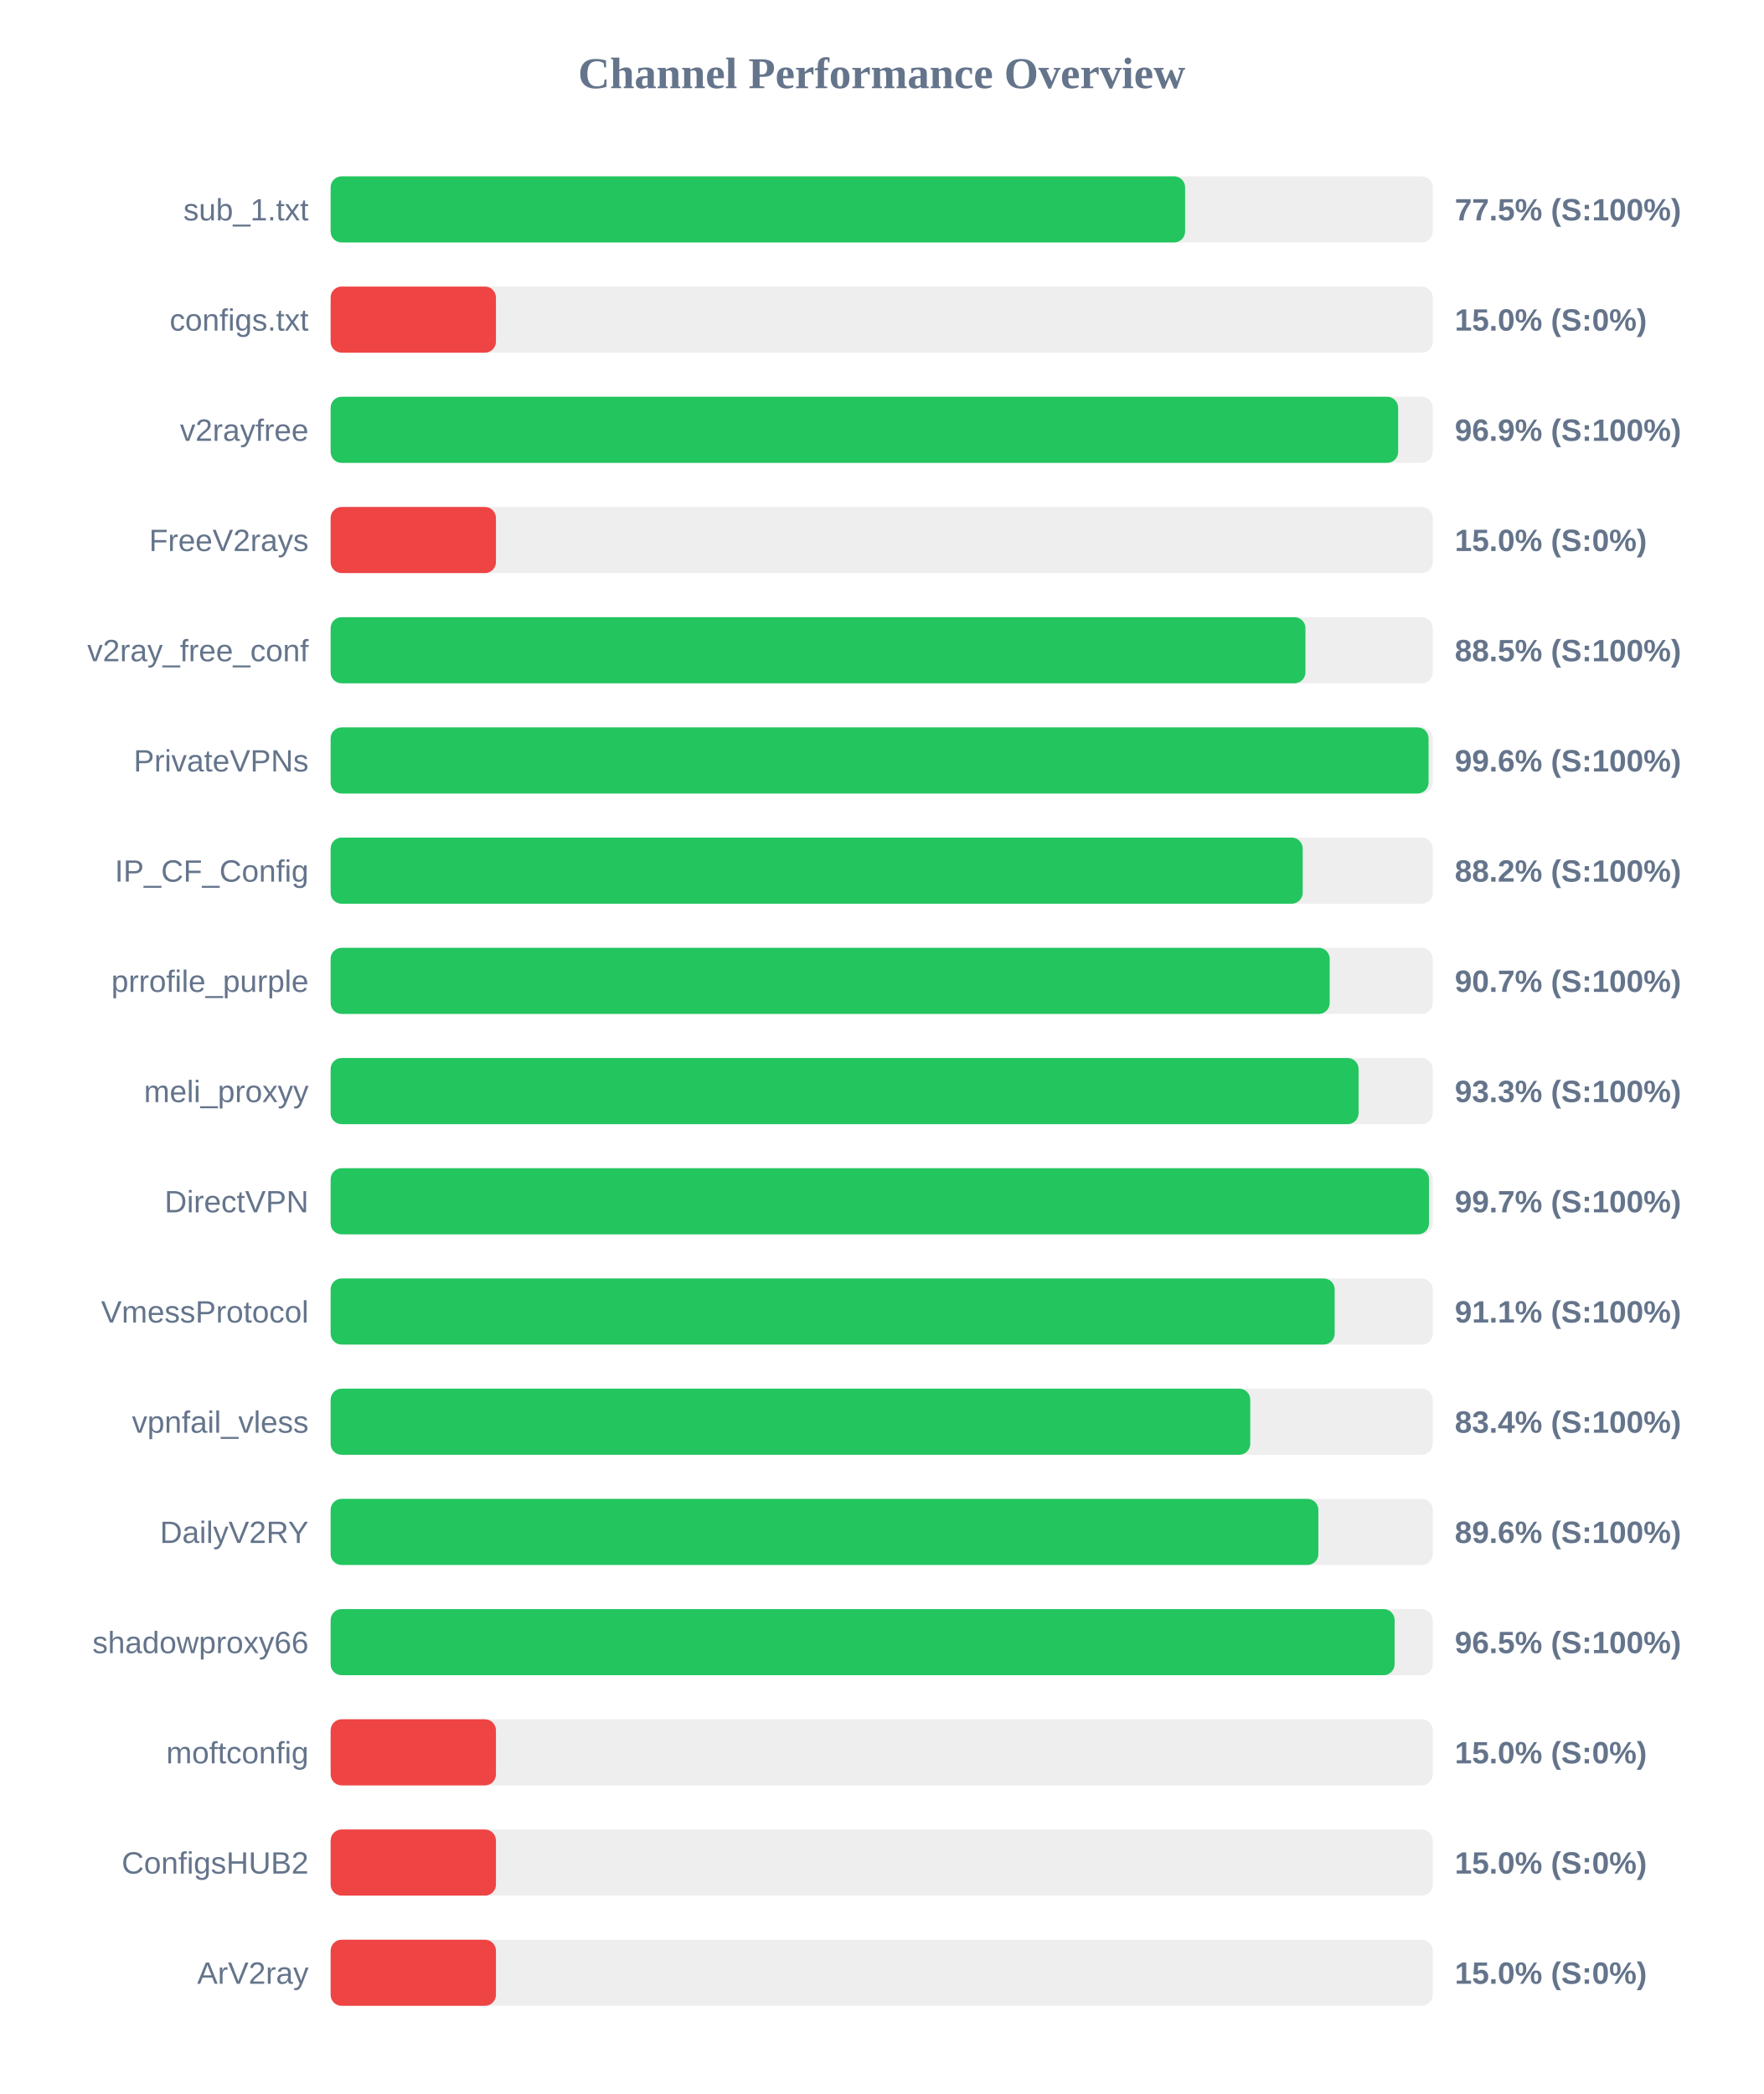
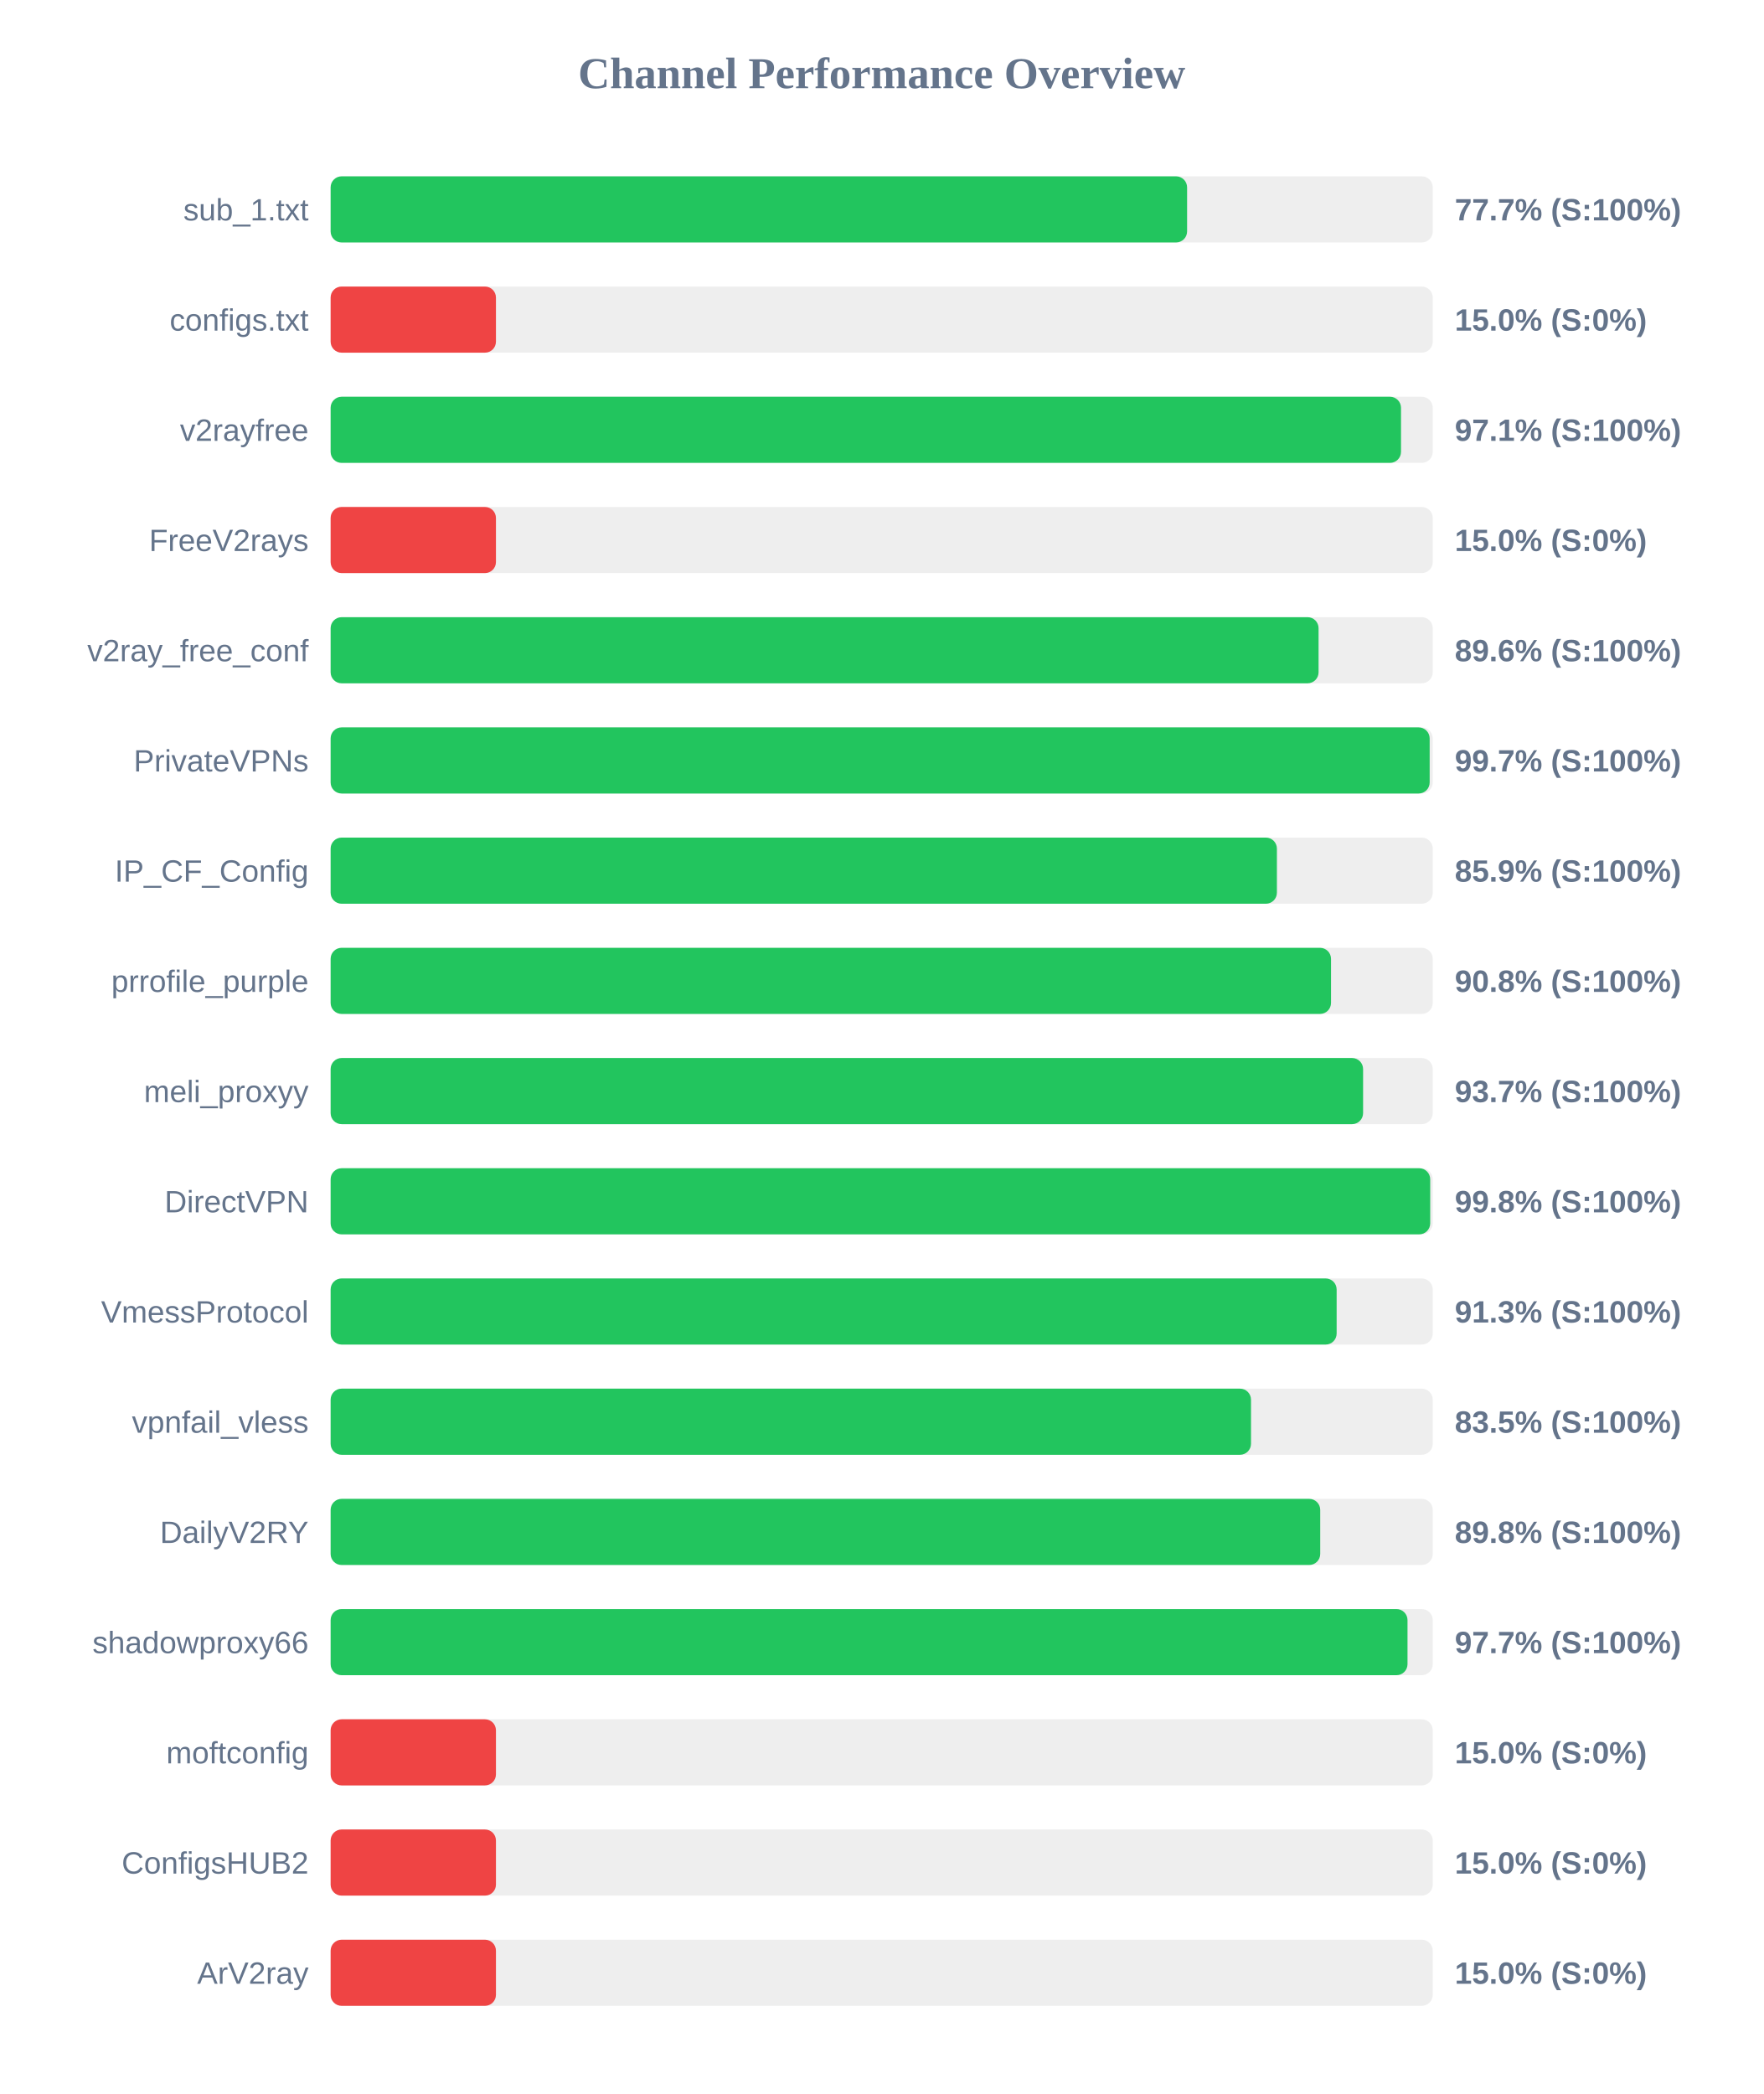
<svg xmlns="http://www.w3.org/2000/svg" width="800" height="950" version="1.1">
  <style>
        .row { font: 14px Arial; fill: #64748b; }
        .score { font: bold 14px Arial; fill: #64748b; }
    </style>
  <text x="400" y="40" text-anchor="middle" font-size="20px" font-weight="bold" fill="#64748b">Channel Performance Overview</text>
  <rect x="150" y="80" width="500" height="30" fill="#eee" rx="5" />
-   <rect x="150" y="80" width="387.65" height="30" fill="#22c55e" rx="5" />
+   <rect x="150" y="80" width="388.55" height="30" fill="#22c55e" rx="5" />
  <text x="140" y="100" text-anchor="end" class="row">sub_1.txt</text>
-   <text x="660" y="100" text-anchor="start" class="score">77.5% (S:100%)</text>
+   <text x="660" y="100" text-anchor="start" class="score">77.7% (S:100%)</text>
  <rect x="150" y="130" width="500" height="30" fill="#eee" rx="5" />
  <rect x="150" y="130" width="75.0" height="30" fill="#ef4444" rx="5" />
  <text x="140" y="150" text-anchor="end" class="row">configs.txt</text>
  <text x="660" y="150" text-anchor="start" class="score">15.0% (S:0%)</text>
  <rect x="150" y="180" width="500" height="30" fill="#eee" rx="5" />
-   <rect x="150" y="180" width="484.3" height="30" fill="#22c55e" rx="5" />
+   <rect x="150" y="180" width="485.6" height="30" fill="#22c55e" rx="5" />
  <text x="140" y="200" text-anchor="end" class="row">v2rayfree</text>
-   <text x="660" y="200" text-anchor="start" class="score">96.9% (S:100%)</text>
+   <text x="660" y="200" text-anchor="start" class="score">97.1% (S:100%)</text>
  <rect x="150" y="230" width="500" height="30" fill="#eee" rx="5" />
  <rect x="150" y="230" width="75.0" height="30" fill="#ef4444" rx="5" />
  <text x="140" y="250" text-anchor="end" class="row">FreeV2rays</text>
  <text x="660" y="250" text-anchor="start" class="score">15.0% (S:0%)</text>
  <rect x="150" y="280" width="500" height="30" fill="#eee" rx="5" />
-   <rect x="150" y="280" width="442.25" height="30" fill="#22c55e" rx="5" />
+   <rect x="150" y="280" width="448.2" height="30" fill="#22c55e" rx="5" />
  <text x="140" y="300" text-anchor="end" class="row">v2ray_free_conf</text>
-   <text x="660" y="300" text-anchor="start" class="score">88.5% (S:100%)</text>
+   <text x="660" y="300" text-anchor="start" class="score">89.6% (S:100%)</text>
  <rect x="150" y="330" width="500" height="30" fill="#eee" rx="5" />
-   <rect x="150" y="330" width="498.1" height="30" fill="#22c55e" rx="5" />
+   <rect x="150" y="330" width="498.6" height="30" fill="#22c55e" rx="5" />
  <text x="140" y="350" text-anchor="end" class="row">PrivateVPNs</text>
-   <text x="660" y="350" text-anchor="start" class="score">99.6% (S:100%)</text>
+   <text x="660" y="350" text-anchor="start" class="score">99.7% (S:100%)</text>
  <rect x="150" y="380" width="500" height="30" fill="#eee" rx="5" />
-   <rect x="150" y="380" width="441.0" height="30" fill="#22c55e" rx="5" />
+   <rect x="150" y="380" width="429.3" height="30" fill="#22c55e" rx="5" />
  <text x="140" y="400" text-anchor="end" class="row">IP_CF_Config</text>
-   <text x="660" y="400" text-anchor="start" class="score">88.2% (S:100%)</text>
+   <text x="660" y="400" text-anchor="start" class="score">85.9% (S:100%)</text>
  <rect x="150" y="430" width="500" height="30" fill="#eee" rx="5" />
-   <rect x="150" y="430" width="453.25" height="30" fill="#22c55e" rx="5" />
+   <rect x="150" y="430" width="453.85" height="30" fill="#22c55e" rx="5" />
  <text x="140" y="450" text-anchor="end" class="row">prrofile_purple</text>
-   <text x="660" y="450" text-anchor="start" class="score">90.7% (S:100%)</text>
+   <text x="660" y="450" text-anchor="start" class="score">90.8% (S:100%)</text>
  <rect x="150" y="480" width="500" height="30" fill="#eee" rx="5" />
-   <rect x="150" y="480" width="466.35" height="30" fill="#22c55e" rx="5" />
+   <rect x="150" y="480" width="468.4" height="30" fill="#22c55e" rx="5" />
  <text x="140" y="500" text-anchor="end" class="row">meli_proxyy</text>
-   <text x="660" y="500" text-anchor="start" class="score">93.3% (S:100%)</text>
+   <text x="660" y="500" text-anchor="start" class="score">93.7% (S:100%)</text>
  <rect x="150" y="530" width="500" height="30" fill="#eee" rx="5" />
-   <rect x="150" y="530" width="498.3" height="30" fill="#22c55e" rx="5" />
+   <rect x="150" y="530" width="498.85" height="30" fill="#22c55e" rx="5" />
  <text x="140" y="550" text-anchor="end" class="row">DirectVPN</text>
-   <text x="660" y="550" text-anchor="start" class="score">99.7% (S:100%)</text>
+   <text x="660" y="550" text-anchor="start" class="score">99.8% (S:100%)</text>
  <rect x="150" y="580" width="500" height="30" fill="#eee" rx="5" />
-   <rect x="150" y="580" width="455.5" height="30" fill="#22c55e" rx="5" />
+   <rect x="150" y="580" width="456.4" height="30" fill="#22c55e" rx="5" />
  <text x="140" y="600" text-anchor="end" class="row">VmessProtocol</text>
-   <text x="660" y="600" text-anchor="start" class="score">91.1% (S:100%)</text>
+   <text x="660" y="600" text-anchor="start" class="score">91.3% (S:100%)</text>
  <rect x="150" y="630" width="500" height="30" fill="#eee" rx="5" />
-   <rect x="150" y="630" width="417.2" height="30" fill="#22c55e" rx="5" />
+   <rect x="150" y="630" width="417.55" height="30" fill="#22c55e" rx="5" />
  <text x="140" y="650" text-anchor="end" class="row">vpnfail_vless</text>
-   <text x="660" y="650" text-anchor="start" class="score">83.4% (S:100%)</text>
+   <text x="660" y="650" text-anchor="start" class="score">83.5% (S:100%)</text>
  <rect x="150" y="680" width="500" height="30" fill="#eee" rx="5" />
-   <rect x="150" y="680" width="448.1" height="30" fill="#22c55e" rx="5" />
+   <rect x="150" y="680" width="448.95" height="30" fill="#22c55e" rx="5" />
  <text x="140" y="700" text-anchor="end" class="row">DailyV2RY</text>
-   <text x="660" y="700" text-anchor="start" class="score">89.6% (S:100%)</text>
+   <text x="660" y="700" text-anchor="start" class="score">89.8% (S:100%)</text>
  <rect x="150" y="730" width="500" height="30" fill="#eee" rx="5" />
-   <rect x="150" y="730" width="482.7" height="30" fill="#22c55e" rx="5" />
+   <rect x="150" y="730" width="488.55" height="30" fill="#22c55e" rx="5" />
  <text x="140" y="750" text-anchor="end" class="row">shadowproxy66</text>
-   <text x="660" y="750" text-anchor="start" class="score">96.5% (S:100%)</text>
+   <text x="660" y="750" text-anchor="start" class="score">97.7% (S:100%)</text>
  <rect x="150" y="780" width="500" height="30" fill="#eee" rx="5" />
  <rect x="150" y="780" width="75.0" height="30" fill="#ef4444" rx="5" />
  <text x="140" y="800" text-anchor="end" class="row">moftconfig</text>
  <text x="660" y="800" text-anchor="start" class="score">15.0% (S:0%)</text>
  <rect x="150" y="830" width="500" height="30" fill="#eee" rx="5" />
  <rect x="150" y="830" width="75.0" height="30" fill="#ef4444" rx="5" />
  <text x="140" y="850" text-anchor="end" class="row">ConfigsHUB2</text>
  <text x="660" y="850" text-anchor="start" class="score">15.0% (S:0%)</text>
  <rect x="150" y="880" width="500" height="30" fill="#eee" rx="5" />
  <rect x="150" y="880" width="75.0" height="30" fill="#ef4444" rx="5" />
  <text x="140" y="900" text-anchor="end" class="row">ArV2ray</text>
  <text x="660" y="900" text-anchor="start" class="score">15.0% (S:0%)</text>
</svg>
